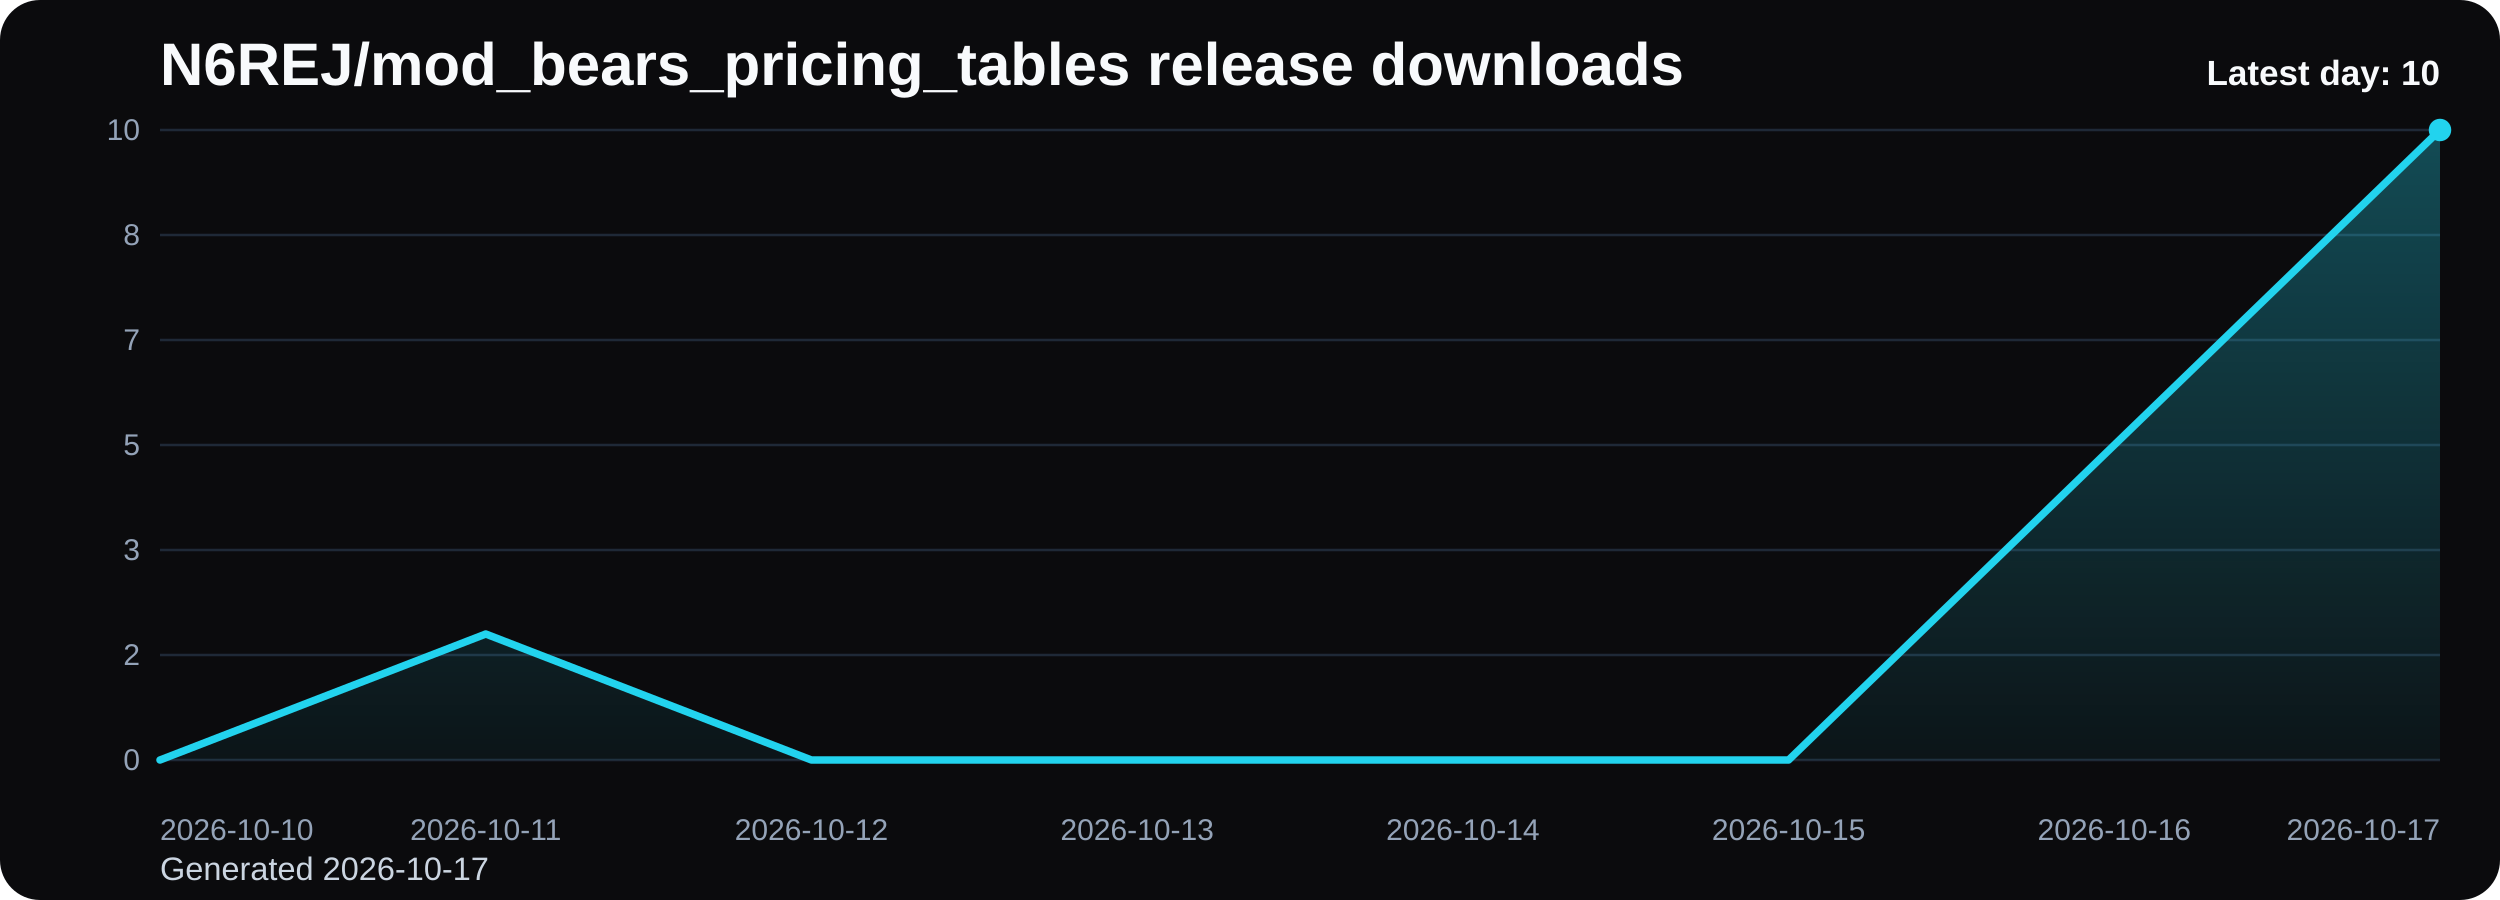
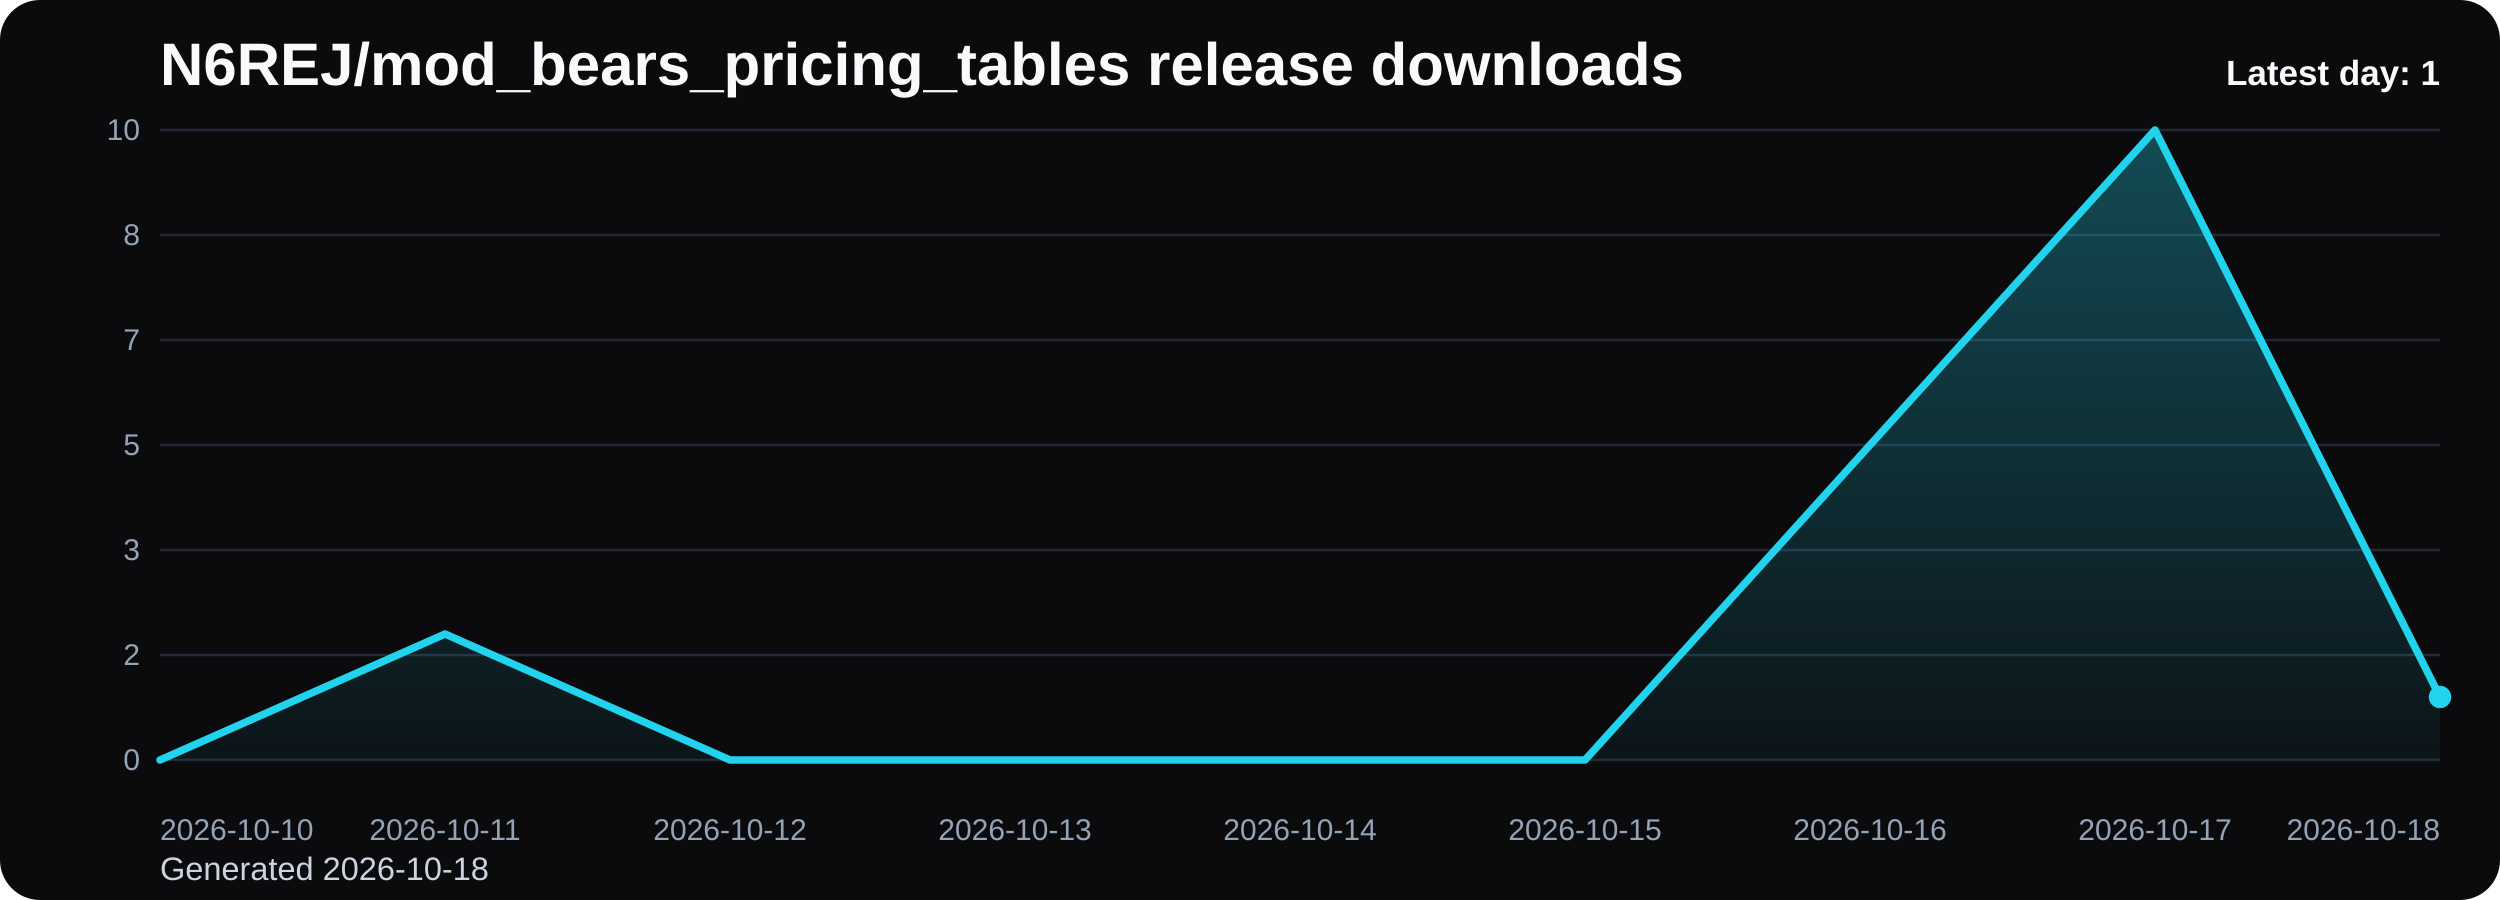
<svg xmlns="http://www.w3.org/2000/svg" viewBox="0 0 1000 360" role="img" aria-label="N6REJ/mod_bears_pricing_tables release downloads chart">
  <defs>
    <linearGradient id="fill-daily-black" x1="0" y1="0" x2="0" y2="1">
      <stop offset="0%" stop-color="#22d3ee" stop-opacity="0.32" />
      <stop offset="100%" stop-color="#22d3ee" stop-opacity="0.05" />
    </linearGradient>
    <style>
      .bg { fill: #0b0b0d; }
      .title { font: 700 24px Arial, sans-serif; fill: #f8fafc; }
      .sub { font: 400 13px Arial, sans-serif; fill: #cbd5e1; }
      .grid { stroke: #1f2937; stroke-width: 1; }
      .axis { font: 400 12px Arial, sans-serif; fill: #94a3b8; }
      .line { fill: none; stroke: #22d3ee; stroke-width: 3; stroke-linecap: round; stroke-linejoin: round; }
      .dot { fill: #22d3ee; }
      .value { font: 600 11px Arial, sans-serif; fill: #cbd5e1; }
      .latest { font: 700 14px Arial, sans-serif; fill: #f8fafc; }
    </style>
  </defs>
  <rect class="bg" x="0" y="0" width="1000" height="360" rx="16" />
  <text class="title" x="64" y="34">N6REJ/mod_bears_pricing_tables release downloads</text>
-   <text class="sub" x="64" y="352">Generated 2026-10-17</text>
+   <text class="sub" x="64" y="352">Generated 2026-10-18</text>
  <line x1="64" y1="52.00" x2="976" y2="52.00" class="grid" />
  <text x="56" y="56.00" text-anchor="end" class="axis">10</text>
  <line x1="64" y1="94.00" x2="976" y2="94.00" class="grid" />
  <text x="56" y="98.00" text-anchor="end" class="axis">8</text>
  <line x1="64" y1="136.00" x2="976" y2="136.00" class="grid" />
  <text x="56" y="140.00" text-anchor="end" class="axis">7</text>
  <line x1="64" y1="178.00" x2="976" y2="178.00" class="grid" />
  <text x="56" y="182.00" text-anchor="end" class="axis">5</text>
  <line x1="64" y1="220.00" x2="976" y2="220.00" class="grid" />
  <text x="56" y="224.00" text-anchor="end" class="axis">3</text>
  <line x1="64" y1="262.00" x2="976" y2="262.00" class="grid" />
  <text x="56" y="266.00" text-anchor="end" class="axis">2</text>
  <line x1="64" y1="304.00" x2="976" y2="304.00" class="grid" />
  <text x="56" y="308.00" text-anchor="end" class="axis">0</text>
-   <path d="M 64.00 304 L 64.00 304.00 L 194.29 253.60 L 324.57 304.00 L 454.86 304.00 L 585.14 304.00 L 715.43 304.00 L 845.71 178.00 L 976.00 52.00 L 976.00 304 Z" fill="url(#fill-daily-black)" />
-   <polyline class="line" points="64.00,304.00 194.29,253.60 324.57,304.00 454.86,304.00 585.14,304.00 715.43,304.00 845.71,178.00 976.00,52.00" />
-   <circle class="dot" cx="976.00" cy="52.00" r="4.5" />
+   <path d="M 64.00 304 L 64.00 304.00 L 178.00 253.60 L 292.00 304.00 L 406.00 304.00 L 520.00 304.00 L 634.00 304.00 L 748.00 178.00 L 862.00 52.00 L 976.00 278.80 L 976.00 304 Z" fill="url(#fill-daily-black)" />
+   <polyline class="line" points="64.00,304.00 178.00,253.60 292.00,304.00 406.00,304.00 520.00,304.00 634.00,304.00 748.00,178.00 862.00,52.00 976.00,278.80" />
+   <circle class="dot" cx="976.00" cy="278.80" r="4.5" />
  <text class="axis" x="64.00" y="336" text-anchor="start">2026-10-10</text>
-   <text class="axis" x="194.29" y="336" text-anchor="middle">2026-10-11</text>
-   <text class="axis" x="324.57" y="336" text-anchor="middle">2026-10-12</text>
-   <text class="axis" x="454.86" y="336" text-anchor="middle">2026-10-13</text>
-   <text class="axis" x="585.14" y="336" text-anchor="middle">2026-10-14</text>
-   <text class="axis" x="715.43" y="336" text-anchor="middle">2026-10-15</text>
-   <text class="axis" x="845.71" y="336" text-anchor="middle">2026-10-16</text>
-   <text class="axis" x="976.00" y="336" text-anchor="end">2026-10-17</text>
-   <text class="latest" x="976" y="34" text-anchor="end">Latest day: 10</text>
+   <text class="axis" x="178.00" y="336" text-anchor="middle">2026-10-11</text>
+   <text class="axis" x="292.00" y="336" text-anchor="middle">2026-10-12</text>
+   <text class="axis" x="406.00" y="336" text-anchor="middle">2026-10-13</text>
+   <text class="axis" x="520.00" y="336" text-anchor="middle">2026-10-14</text>
+   <text class="axis" x="634.00" y="336" text-anchor="middle">2026-10-15</text>
+   <text class="axis" x="748.00" y="336" text-anchor="middle">2026-10-16</text>
+   <text class="axis" x="862.00" y="336" text-anchor="middle">2026-10-17</text>
+   <text class="axis" x="976.00" y="336" text-anchor="end">2026-10-18</text>
+   <text class="latest" x="976" y="34" text-anchor="end">Latest day: 1</text>
</svg>
